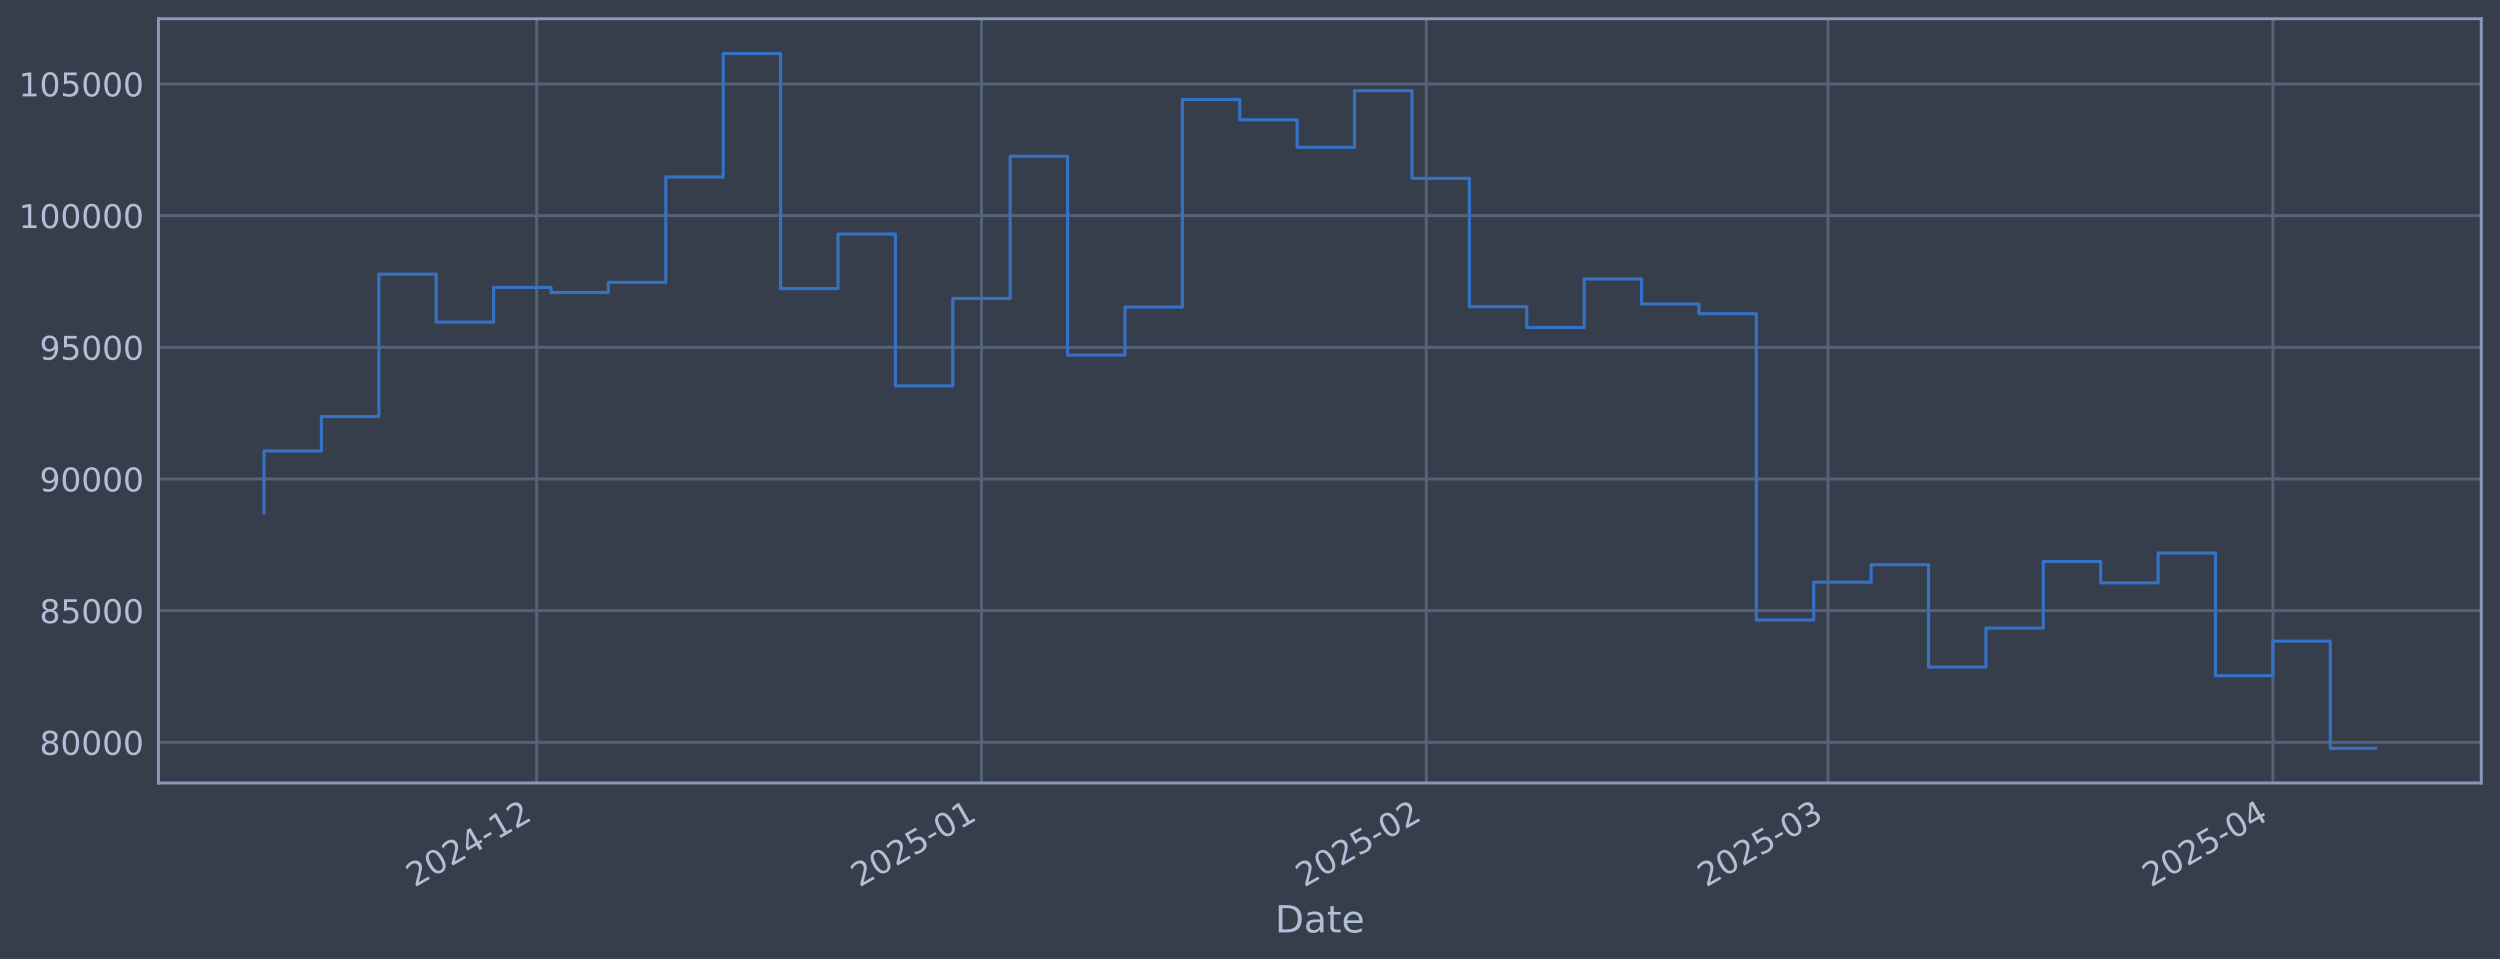
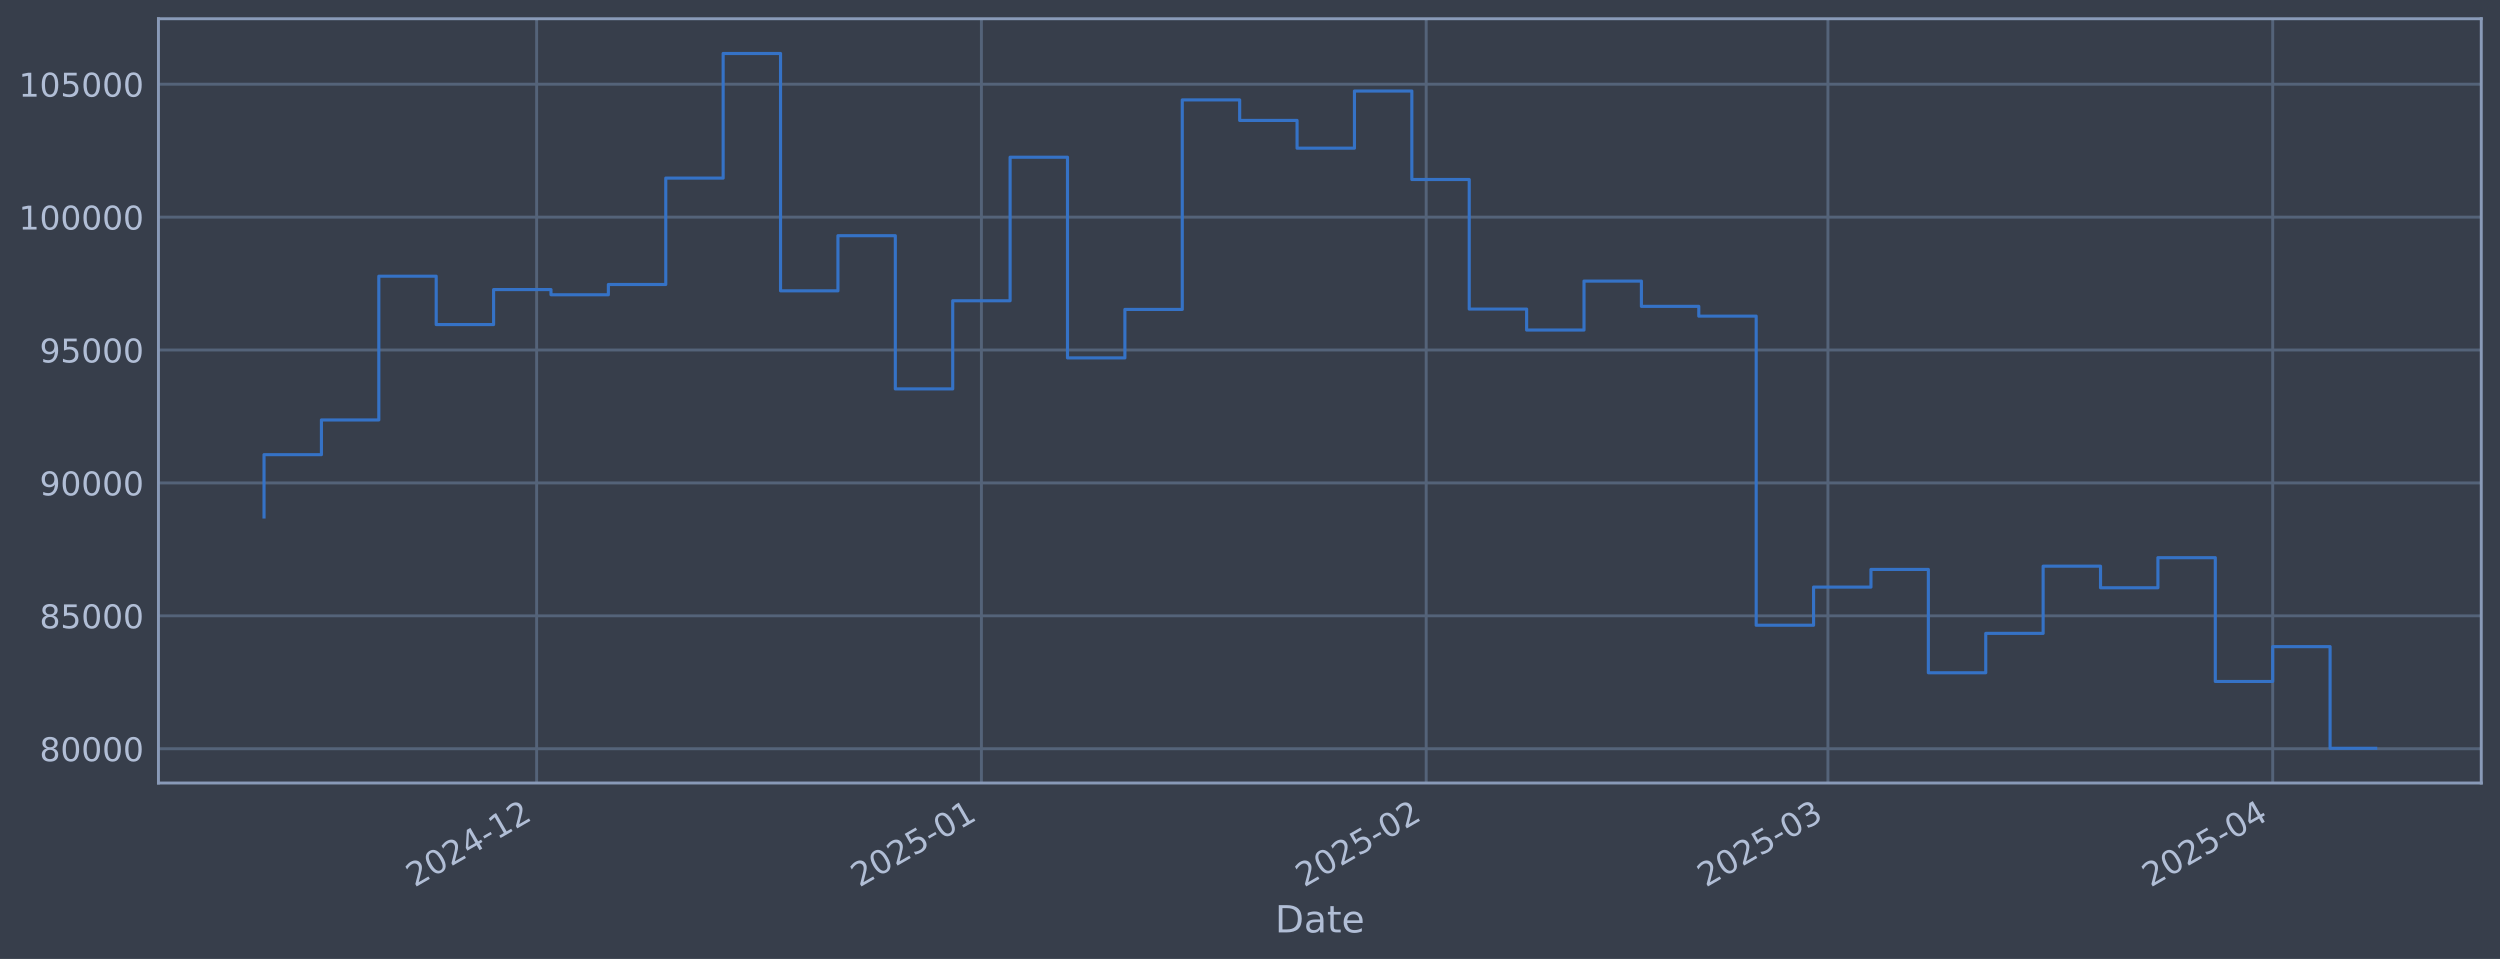
<svg xmlns="http://www.w3.org/2000/svg" xmlns:xlink="http://www.w3.org/1999/xlink" width="960.9pt" height="368.58pt" viewBox="0 0 960.9 368.58" version="1.1">
  <defs>
    <style type="text/css">*{stroke-linejoin: round; stroke-linecap: butt}</style>
  </defs>
  <g id="figure_1">
    <g id="patch_1">
      <path d="M 0 368.58  L 960.9 368.58  L 960.9 0  L 0 0  z " style="fill: #373e4b" />
    </g>
    <g id="axes_1">
      <g id="patch_2">
        <path d="M 60.901 300.96  L 953.701 300.96  L 953.701 7.2  L 60.901 7.2  z " style="fill: #373e4b" />
      </g>
      <g id="matplotlib.axis_1">
        <g id="xtick_1">
          <g id="line2d_1">
-             <path d="M 206.271 300.96  L 206.271 7.2  " clip-path="url(#p661fcdadf7)" style="fill: none; stroke: #546379; stroke-width: 1.12; stroke-linecap: square" />
+             <path d="M 206.261 300.96  L 206.261 7.2  " clip-path="url(#pec7b725313)" style="fill: none; stroke: #546379; stroke-width: 1.12; stroke-linecap: square" />
          </g>
          <g id="line2d_2" />
          <g id="text_1">
-             <g style="fill: #b1bed6" transform="translate(159.3677 341.1745) rotate(-30) scale(0.126 -0.126)">
+             <g style="fill: #b1bed6" transform="translate(159.3574 341.1745) rotate(-30) scale(0.126 -0.126)">
              <defs>
                <path id="DejaVuSans-32" d="M 1228 531  L 3431 531  L 3431 0  L 469 0  L 469 531  Q 828 903 1448 1529  Q 2069 2156 2228 2338  Q 2531 2678 2651 2914  Q 2772 3150 2772 3378  Q 2772 3750 2511 3984  Q 2250 4219 1831 4219  Q 1534 4219 1204 4116  Q 875 4013 500 3803  L 500 4441  Q 881 4594 1212 4672  Q 1544 4750 1819 4750  Q 2544 4750 2975 4387  Q 3406 4025 3406 3419  Q 3406 3131 3298 2873  Q 3191 2616 2906 2266  Q 2828 2175 2409 1742  Q 1991 1309 1228 531  z " transform="scale(0.015625)" />
                <path id="DejaVuSans-30" d="M 2034 4250  Q 1547 4250 1301 3770  Q 1056 3291 1056 2328  Q 1056 1369 1301 889  Q 1547 409 2034 409  Q 2525 409 2770 889  Q 3016 1369 3016 2328  Q 3016 3291 2770 3770  Q 2525 4250 2034 4250  z M 2034 4750  Q 2819 4750 3233 4129  Q 3647 3509 3647 2328  Q 3647 1150 3233 529  Q 2819 -91 2034 -91  Q 1250 -91 836 529  Q 422 1150 422 2328  Q 422 3509 836 4129  Q 1250 4750 2034 4750  z " transform="scale(0.015625)" />
                <path id="DejaVuSans-34" d="M 2419 4116  L 825 1625  L 2419 1625  L 2419 4116  z M 2253 4666  L 3047 4666  L 3047 1625  L 3713 1625  L 3713 1100  L 3047 1100  L 3047 0  L 2419 0  L 2419 1100  L 313 1100  L 313 1709  L 2253 4666  z " transform="scale(0.015625)" />
                <path id="DejaVuSans-2d" d="M 313 2009  L 1997 2009  L 1997 1497  L 313 1497  L 313 2009  z " transform="scale(0.015625)" />
                <path id="DejaVuSans-31" d="M 794 531  L 1825 531  L 1825 4091  L 703 3866  L 703 4441  L 1819 4666  L 2450 4666  L 2450 531  L 3481 531  L 3481 0  L 794 0  L 794 531  z " transform="scale(0.015625)" />
              </defs>
              <use xlink:href="#DejaVuSans-32" />
              <use xlink:href="#DejaVuSans-30" transform="translate(63.62305 0)" />
              <use xlink:href="#DejaVuSans-32" transform="translate(127.2461 0)" />
              <use xlink:href="#DejaVuSans-34" transform="translate(190.8691 0)" />
              <use xlink:href="#DejaVuSans-2d" transform="translate(254.4922 0)" />
              <use xlink:href="#DejaVuSans-31" transform="translate(290.5762 0)" />
              <use xlink:href="#DejaVuSans-32" transform="translate(354.1992 0)" />
            </g>
          </g>
        </g>
        <g id="xtick_2">
          <g id="line2d_3">
-             <path d="M 377.242 300.96  L 377.242 7.2  " clip-path="url(#p661fcdadf7)" style="fill: none; stroke: #546379; stroke-width: 1.12; stroke-linecap: square" />
+             <path d="M 377.215 300.96  L 377.215 7.2  " clip-path="url(#pec7b725313)" style="fill: none; stroke: #546379; stroke-width: 1.12; stroke-linecap: square" />
          </g>
          <g id="line2d_4" />
          <g id="text_2">
-             <g style="fill: #b1bed6" transform="translate(330.3385 341.1745) rotate(-30) scale(0.126 -0.126)">
+             <g style="fill: #b1bed6" transform="translate(330.3115 341.1745) rotate(-30) scale(0.126 -0.126)">
              <defs>
                <path id="DejaVuSans-35" d="M 691 4666  L 3169 4666  L 3169 4134  L 1269 4134  L 1269 2991  Q 1406 3038 1543 3061  Q 1681 3084 1819 3084  Q 2600 3084 3056 2656  Q 3513 2228 3513 1497  Q 3513 744 3044 326  Q 2575 -91 1722 -91  Q 1428 -91 1123 -41  Q 819 9 494 109  L 494 744  Q 775 591 1075 516  Q 1375 441 1709 441  Q 2250 441 2565 725  Q 2881 1009 2881 1497  Q 2881 1984 2565 2268  Q 2250 2553 1709 2553  Q 1456 2553 1204 2497  Q 953 2441 691 2322  L 691 4666  z " transform="scale(0.015625)" />
              </defs>
              <use xlink:href="#DejaVuSans-32" />
              <use xlink:href="#DejaVuSans-30" transform="translate(63.62305 0)" />
              <use xlink:href="#DejaVuSans-32" transform="translate(127.2461 0)" />
              <use xlink:href="#DejaVuSans-35" transform="translate(190.8691 0)" />
              <use xlink:href="#DejaVuSans-2d" transform="translate(254.4922 0)" />
              <use xlink:href="#DejaVuSans-30" transform="translate(290.5762 0)" />
              <use xlink:href="#DejaVuSans-31" transform="translate(354.1992 0)" />
            </g>
          </g>
        </g>
        <g id="xtick_3">
          <g id="line2d_5">
-             <path d="M 548.213 300.96  L 548.213 7.2  " clip-path="url(#p661fcdadf7)" style="fill: none; stroke: #546379; stroke-width: 1.12; stroke-linecap: square" />
+             <path d="M 548.169 300.96  L 548.169 7.2  " clip-path="url(#pec7b725313)" style="fill: none; stroke: #546379; stroke-width: 1.12; stroke-linecap: square" />
          </g>
          <g id="line2d_6" />
          <g id="text_3">
-             <g style="fill: #b1bed6" transform="translate(501.3094 341.1745) rotate(-30) scale(0.126 -0.126)">
+             <g style="fill: #b1bed6" transform="translate(501.2656 341.1745) rotate(-30) scale(0.126 -0.126)">
              <use xlink:href="#DejaVuSans-32" />
              <use xlink:href="#DejaVuSans-30" transform="translate(63.62305 0)" />
              <use xlink:href="#DejaVuSans-32" transform="translate(127.2461 0)" />
              <use xlink:href="#DejaVuSans-35" transform="translate(190.8691 0)" />
              <use xlink:href="#DejaVuSans-2d" transform="translate(254.4922 0)" />
              <use xlink:href="#DejaVuSans-30" transform="translate(290.5762 0)" />
              <use xlink:href="#DejaVuSans-32" transform="translate(354.1992 0)" />
            </g>
          </g>
        </g>
        <g id="xtick_4">
          <g id="line2d_7">
-             <path d="M 702.638 300.96  L 702.638 7.2  " clip-path="url(#p661fcdadf7)" style="fill: none; stroke: #546379; stroke-width: 1.12; stroke-linecap: square" />
+             <path d="M 702.579 300.96  L 702.579 7.2  " clip-path="url(#pec7b725313)" style="fill: none; stroke: #546379; stroke-width: 1.12; stroke-linecap: square" />
          </g>
          <g id="line2d_8" />
          <g id="text_4">
-             <g style="fill: #b1bed6" transform="translate(655.7347 341.1745) rotate(-30) scale(0.126 -0.126)">
+             <g style="fill: #b1bed6" transform="translate(655.6758 341.1745) rotate(-30) scale(0.126 -0.126)">
              <defs>
                <path id="DejaVuSans-33" d="M 2597 2516  Q 3050 2419 3304 2112  Q 3559 1806 3559 1356  Q 3559 666 3084 287  Q 2609 -91 1734 -91  Q 1441 -91 1130 -33  Q 819 25 488 141  L 488 750  Q 750 597 1062 519  Q 1375 441 1716 441  Q 2309 441 2620 675  Q 2931 909 2931 1356  Q 2931 1769 2642 2001  Q 2353 2234 1838 2234  L 1294 2234  L 1294 2753  L 1863 2753  Q 2328 2753 2575 2939  Q 2822 3125 2822 3475  Q 2822 3834 2567 4026  Q 2313 4219 1838 4219  Q 1578 4219 1281 4162  Q 984 4106 628 3988  L 628 4550  Q 988 4650 1302 4700  Q 1616 4750 1894 4750  Q 2613 4750 3031 4423  Q 3450 4097 3450 3541  Q 3450 3153 3228 2886  Q 3006 2619 2597 2516  z " transform="scale(0.015625)" />
              </defs>
              <use xlink:href="#DejaVuSans-32" />
              <use xlink:href="#DejaVuSans-30" transform="translate(63.62305 0)" />
              <use xlink:href="#DejaVuSans-32" transform="translate(127.2461 0)" />
              <use xlink:href="#DejaVuSans-35" transform="translate(190.8691 0)" />
              <use xlink:href="#DejaVuSans-2d" transform="translate(254.4922 0)" />
              <use xlink:href="#DejaVuSans-30" transform="translate(290.5762 0)" />
              <use xlink:href="#DejaVuSans-33" transform="translate(354.1992 0)" />
            </g>
          </g>
        </g>
        <g id="xtick_5">
          <g id="line2d_9">
-             <path d="M 873.609 300.96  L 873.609 7.2  " clip-path="url(#p661fcdadf7)" style="fill: none; stroke: #546379; stroke-width: 1.12; stroke-linecap: square" />
+             <path d="M 873.533 300.96  L 873.533 7.2  " clip-path="url(#pec7b725313)" style="fill: none; stroke: #546379; stroke-width: 1.12; stroke-linecap: square" />
          </g>
          <g id="line2d_10" />
          <g id="text_5">
-             <g style="fill: #b1bed6" transform="translate(826.7056 341.1745) rotate(-30) scale(0.126 -0.126)">
+             <g style="fill: #b1bed6" transform="translate(826.6299 341.1745) rotate(-30) scale(0.126 -0.126)">
              <use xlink:href="#DejaVuSans-32" />
              <use xlink:href="#DejaVuSans-30" transform="translate(63.62305 0)" />
              <use xlink:href="#DejaVuSans-32" transform="translate(127.2461 0)" />
              <use xlink:href="#DejaVuSans-35" transform="translate(190.8691 0)" />
              <use xlink:href="#DejaVuSans-2d" transform="translate(254.4922 0)" />
              <use xlink:href="#DejaVuSans-30" transform="translate(290.5762 0)" />
              <use xlink:href="#DejaVuSans-34" transform="translate(354.1992 0)" />
            </g>
          </g>
        </g>
        <g id="text_6">
          <g style="fill: #b1bed6" transform="translate(490.0914 358.3856) scale(0.144 -0.144)">
            <defs>
              <path id="DejaVuSans-44" d="M 1259 4147  L 1259 519  L 2022 519  Q 2988 519 3436 956  Q 3884 1394 3884 2338  Q 3884 3275 3436 3711  Q 2988 4147 2022 4147  L 1259 4147  z M 628 4666  L 1925 4666  Q 3281 4666 3915 4102  Q 4550 3538 4550 2338  Q 4550 1131 3912 565  Q 3275 0 1925 0  L 628 0  L 628 4666  z " transform="scale(0.015625)" />
              <path id="DejaVuSans-61" d="M 2194 1759  Q 1497 1759 1228 1600  Q 959 1441 959 1056  Q 959 750 1161 570  Q 1363 391 1709 391  Q 2188 391 2477 730  Q 2766 1069 2766 1631  L 2766 1759  L 2194 1759  z M 3341 1997  L 3341 0  L 2766 0  L 2766 531  Q 2569 213 2275 61  Q 1981 -91 1556 -91  Q 1019 -91 701 211  Q 384 513 384 1019  Q 384 1609 779 1909  Q 1175 2209 1959 2209  L 2766 2209  L 2766 2266  Q 2766 2663 2505 2880  Q 2244 3097 1772 3097  Q 1472 3097 1187 3025  Q 903 2953 641 2809  L 641 3341  Q 956 3463 1253 3523  Q 1550 3584 1831 3584  Q 2591 3584 2966 3190  Q 3341 2797 3341 1997  z " transform="scale(0.015625)" />
              <path id="DejaVuSans-74" d="M 1172 4494  L 1172 3500  L 2356 3500  L 2356 3053  L 1172 3053  L 1172 1153  Q 1172 725 1289 603  Q 1406 481 1766 481  L 2356 481  L 2356 0  L 1766 0  Q 1100 0 847 248  Q 594 497 594 1153  L 594 3053  L 172 3053  L 172 3500  L 594 3500  L 594 4494  L 1172 4494  z " transform="scale(0.015625)" />
              <path id="DejaVuSans-65" d="M 3597 1894  L 3597 1613  L 953 1613  Q 991 1019 1311 708  Q 1631 397 2203 397  Q 2534 397 2845 478  Q 3156 559 3463 722  L 3463 178  Q 3153 47 2828 -22  Q 2503 -91 2169 -91  Q 1331 -91 842 396  Q 353 884 353 1716  Q 353 2575 817 3079  Q 1281 3584 2069 3584  Q 2775 3584 3186 3129  Q 3597 2675 3597 1894  z M 3022 2063  Q 3016 2534 2758 2815  Q 2500 3097 2075 3097  Q 1594 3097 1305 2825  Q 1016 2553 972 2059  L 3022 2063  z " transform="scale(0.015625)" />
            </defs>
            <use xlink:href="#DejaVuSans-44" />
            <use xlink:href="#DejaVuSans-61" transform="translate(77.00195 0)" />
            <use xlink:href="#DejaVuSans-74" transform="translate(138.2812 0)" />
            <use xlink:href="#DejaVuSans-65" transform="translate(177.4902 0)" />
          </g>
        </g>
      </g>
      <g id="matplotlib.axis_2">
        <g id="ytick_1">
          <g id="line2d_11">
-             <path d="M 60.901 285.337  L 953.701 285.337  " clip-path="url(#p661fcdadf7)" style="fill: none; stroke: #546379; stroke-width: 1.12; stroke-linecap: square" />
+             <path d="M 60.901 287.789  L 953.701 287.789  " clip-path="url(#pec7b725313)" style="fill: none; stroke: #546379; stroke-width: 1.12; stroke-linecap: square" />
          </g>
          <g id="line2d_12" />
          <g id="text_7">
-             <g style="fill: #b1bed6" transform="translate(15.21675 290.1244) scale(0.126 -0.126)">
+             <g style="fill: #b1bed6" transform="translate(15.21675 292.576) scale(0.126 -0.126)">
              <defs>
                <path id="DejaVuSans-38" d="M 2034 2216  Q 1584 2216 1326 1975  Q 1069 1734 1069 1313  Q 1069 891 1326 650  Q 1584 409 2034 409  Q 2484 409 2743 651  Q 3003 894 3003 1313  Q 3003 1734 2745 1975  Q 2488 2216 2034 2216  z M 1403 2484  Q 997 2584 770 2862  Q 544 3141 544 3541  Q 544 4100 942 4425  Q 1341 4750 2034 4750  Q 2731 4750 3128 4425  Q 3525 4100 3525 3541  Q 3525 3141 3298 2862  Q 3072 2584 2669 2484  Q 3125 2378 3379 2068  Q 3634 1759 3634 1313  Q 3634 634 3220 271  Q 2806 -91 2034 -91  Q 1263 -91 848 271  Q 434 634 434 1313  Q 434 1759 690 2068  Q 947 2378 1403 2484  z M 1172 3481  Q 1172 3119 1398 2916  Q 1625 2713 2034 2713  Q 2441 2713 2670 2916  Q 2900 3119 2900 3481  Q 2900 3844 2670 4047  Q 2441 4250 2034 4250  Q 1625 4250 1398 4047  Q 1172 3844 1172 3481  z " transform="scale(0.015625)" />
              </defs>
              <use xlink:href="#DejaVuSans-38" />
              <use xlink:href="#DejaVuSans-30" transform="translate(63.62305 0)" />
              <use xlink:href="#DejaVuSans-30" transform="translate(127.2461 0)" />
              <use xlink:href="#DejaVuSans-30" transform="translate(190.8691 0)" />
              <use xlink:href="#DejaVuSans-30" transform="translate(254.4922 0)" />
            </g>
          </g>
        </g>
        <g id="ytick_2">
          <g id="line2d_13">
-             <path d="M 60.901 234.721  L 953.701 234.721  " clip-path="url(#p661fcdadf7)" style="fill: none; stroke: #546379; stroke-width: 1.12; stroke-linecap: square" />
+             <path d="M 60.901 236.704  L 953.701 236.704  " clip-path="url(#pec7b725313)" style="fill: none; stroke: #546379; stroke-width: 1.12; stroke-linecap: square" />
          </g>
          <g id="line2d_14" />
          <g id="text_8">
-             <g style="fill: #b1bed6" transform="translate(15.21675 239.508) scale(0.126 -0.126)">
+             <g style="fill: #b1bed6" transform="translate(15.21675 241.491) scale(0.126 -0.126)">
              <use xlink:href="#DejaVuSans-38" />
              <use xlink:href="#DejaVuSans-35" transform="translate(63.62305 0)" />
              <use xlink:href="#DejaVuSans-30" transform="translate(127.2461 0)" />
              <use xlink:href="#DejaVuSans-30" transform="translate(190.8691 0)" />
              <use xlink:href="#DejaVuSans-30" transform="translate(254.4922 0)" />
            </g>
          </g>
        </g>
        <g id="ytick_3">
          <g id="line2d_15">
-             <path d="M 60.901 184.105  L 953.701 184.105  " clip-path="url(#p661fcdadf7)" style="fill: none; stroke: #546379; stroke-width: 1.12; stroke-linecap: square" />
+             <path d="M 60.901 185.619  L 953.701 185.619  " clip-path="url(#pec7b725313)" style="fill: none; stroke: #546379; stroke-width: 1.12; stroke-linecap: square" />
          </g>
          <g id="line2d_16" />
          <g id="text_9">
-             <g style="fill: #b1bed6" transform="translate(15.21675 188.8916) scale(0.126 -0.126)">
+             <g style="fill: #b1bed6" transform="translate(15.21675 190.4059) scale(0.126 -0.126)">
              <defs>
                <path id="DejaVuSans-39" d="M 703 97  L 703 672  Q 941 559 1184 500  Q 1428 441 1663 441  Q 2288 441 2617 861  Q 2947 1281 2994 2138  Q 2813 1869 2534 1725  Q 2256 1581 1919 1581  Q 1219 1581 811 2004  Q 403 2428 403 3163  Q 403 3881 828 4315  Q 1253 4750 1959 4750  Q 2769 4750 3195 4129  Q 3622 3509 3622 2328  Q 3622 1225 3098 567  Q 2575 -91 1691 -91  Q 1453 -91 1209 -44  Q 966 3 703 97  z M 1959 2075  Q 2384 2075 2632 2365  Q 2881 2656 2881 3163  Q 2881 3666 2632 3958  Q 2384 4250 1959 4250  Q 1534 4250 1286 3958  Q 1038 3666 1038 3163  Q 1038 2656 1286 2365  Q 1534 2075 1959 2075  z " transform="scale(0.015625)" />
              </defs>
              <use xlink:href="#DejaVuSans-39" />
              <use xlink:href="#DejaVuSans-30" transform="translate(63.62305 0)" />
              <use xlink:href="#DejaVuSans-30" transform="translate(127.2461 0)" />
              <use xlink:href="#DejaVuSans-30" transform="translate(190.8691 0)" />
              <use xlink:href="#DejaVuSans-30" transform="translate(254.4922 0)" />
            </g>
          </g>
        </g>
        <g id="ytick_4">
          <g id="line2d_17">
-             <path d="M 60.901 133.488  L 953.701 133.488  " clip-path="url(#p661fcdadf7)" style="fill: none; stroke: #546379; stroke-width: 1.12; stroke-linecap: square" />
+             <path d="M 60.901 134.534  L 953.701 134.534  " clip-path="url(#pec7b725313)" style="fill: none; stroke: #546379; stroke-width: 1.12; stroke-linecap: square" />
          </g>
          <g id="line2d_18" />
          <g id="text_10">
-             <g style="fill: #b1bed6" transform="translate(15.21675 138.2752) scale(0.126 -0.126)">
+             <g style="fill: #b1bed6" transform="translate(15.21675 139.3208) scale(0.126 -0.126)">
              <use xlink:href="#DejaVuSans-39" />
              <use xlink:href="#DejaVuSans-35" transform="translate(63.62305 0)" />
              <use xlink:href="#DejaVuSans-30" transform="translate(127.2461 0)" />
              <use xlink:href="#DejaVuSans-30" transform="translate(190.8691 0)" />
              <use xlink:href="#DejaVuSans-30" transform="translate(254.4922 0)" />
            </g>
          </g>
        </g>
        <g id="ytick_5">
          <g id="line2d_19">
-             <path d="M 60.901 82.872  L 953.701 82.872  " clip-path="url(#p661fcdadf7)" style="fill: none; stroke: #546379; stroke-width: 1.12; stroke-linecap: square" />
+             <path d="M 60.901 83.449  L 953.701 83.449  " clip-path="url(#pec7b725313)" style="fill: none; stroke: #546379; stroke-width: 1.12; stroke-linecap: square" />
          </g>
          <g id="line2d_20" />
          <g id="text_11">
-             <g style="fill: #b1bed6" transform="translate(7.2 87.65877) scale(0.126 -0.126)">
+             <g style="fill: #b1bed6" transform="translate(7.2 88.23578) scale(0.126 -0.126)">
              <use xlink:href="#DejaVuSans-31" />
              <use xlink:href="#DejaVuSans-30" transform="translate(63.62305 0)" />
              <use xlink:href="#DejaVuSans-30" transform="translate(127.2461 0)" />
              <use xlink:href="#DejaVuSans-30" transform="translate(190.8691 0)" />
              <use xlink:href="#DejaVuSans-30" transform="translate(254.4922 0)" />
              <use xlink:href="#DejaVuSans-30" transform="translate(318.1152 0)" />
            </g>
          </g>
        </g>
        <g id="ytick_6">
          <g id="line2d_21">
-             <path d="M 60.901 32.255  L 953.701 32.255  " clip-path="url(#p661fcdadf7)" style="fill: none; stroke: #546379; stroke-width: 1.12; stroke-linecap: square" />
+             <path d="M 60.901 32.364  L 953.701 32.364  " clip-path="url(#pec7b725313)" style="fill: none; stroke: #546379; stroke-width: 1.12; stroke-linecap: square" />
          </g>
          <g id="line2d_22" />
          <g id="text_12">
-             <g style="fill: #b1bed6" transform="translate(7.2 37.04236) scale(0.126 -0.126)">
+             <g style="fill: #b1bed6" transform="translate(7.2 37.15071) scale(0.126 -0.126)">
              <use xlink:href="#DejaVuSans-31" />
              <use xlink:href="#DejaVuSans-30" transform="translate(63.62305 0)" />
              <use xlink:href="#DejaVuSans-35" transform="translate(127.2461 0)" />
              <use xlink:href="#DejaVuSans-30" transform="translate(190.8691 0)" />
              <use xlink:href="#DejaVuSans-30" transform="translate(254.4922 0)" />
              <use xlink:href="#DejaVuSans-30" transform="translate(318.1152 0)" />
            </g>
          </g>
        </g>
      </g>
      <g id="line2d_23">
-         <path d="M 101.482 197.065  L 101.482 173.341  L 123.543 173.341  L 123.543 160.118  L 145.604 160.118  L 145.604 105.376  L 167.665 105.376  L 167.665 123.8  L 189.725 123.8  L 189.725 110.472  L 211.786 110.472  L 211.786 112.436  L 233.847 112.436  L 233.847 108.529  L 255.908 108.529  L 255.908 68.016  L 277.968 68.016  L 277.968 20.553  L 300.029 20.553  L 300.029 110.948  L 322.09 110.948  L 322.09 89.957  L 344.151 89.957  L 344.151 148.304  L 366.211 148.304  L 366.211 114.723  L 388.272 114.723  L 388.272 60.061  L 410.333 60.061  L 410.333 136.498  L 432.394 136.498  L 432.394 118.028  L 454.454 118.028  L 454.454 38.239  L 476.515 38.239  L 476.515 46.053  L 498.576 46.053  L 498.576 56.626  L 520.637 56.626  L 520.637 34.847  L 542.698 34.847  L 542.698 68.55  L 564.758 68.55  L 564.758 117.891  L 586.819 117.891  L 586.819 125.875  L 608.88 125.875  L 608.88 107.232  L 630.941 107.232  L 630.941 116.858  L 653.001 116.858  L 653.001 120.583  L 675.062 120.583  L 675.062 238.306  L 697.123 238.306  L 697.123 223.77  L 719.184 223.77  L 719.184 217.051  L 741.244 217.051  L 741.244 256.392  L 763.305 256.392  L 763.305 241.406  L 785.366 241.406  L 785.366 215.815  L 807.427 215.815  L 807.427 224.02  L 829.487 224.02  L 829.487 212.574  L 851.548 212.574  L 851.548 259.714  L 873.609 259.714  L 873.609 246.444  L 895.67 246.444  L 895.67 287.607  L 913.119 287.607  " clip-path="url(#p661fcdadf7)" style="fill: none; stroke: #3572c6; stroke-width: 1.2; stroke-linecap: square" />
+         <path d="M 101.482 198.699  L 101.482 174.756  L 123.541 174.756  L 123.541 161.41  L 145.6 161.41  L 145.6 106.162  L 167.658 106.162  L 167.658 124.756  L 189.717 124.756  L 189.717 111.304  L 211.775 111.304  L 211.775 113.287  L 233.834 113.287  L 233.834 109.343  L 255.892 109.343  L 255.892 68.455  L 277.951 68.455  L 277.951 20.553  L 300.01 20.553  L 300.01 111.785  L 322.068 111.785  L 322.068 90.599  L 344.127 90.599  L 344.127 149.487  L 366.185 149.487  L 366.185 115.595  L 388.244 115.595  L 388.244 60.427  L 410.303 60.427  L 410.303 137.572  L 432.361 137.572  L 432.361 118.931  L 454.42 118.931  L 454.42 38.403  L 476.478 38.403  L 476.478 46.289  L 498.537 46.289  L 498.537 56.96  L 520.596 56.96  L 520.596 34.98  L 542.654 34.98  L 542.654 68.994  L 564.713 68.994  L 564.713 118.792  L 586.771 118.792  L 586.771 126.851  L 608.83 126.851  L 608.83 108.035  L 630.889 108.035  L 630.889 117.749  L 652.947 117.749  L 652.947 121.509  L 675.006 121.509  L 675.006 240.322  L 697.064 240.322  L 697.064 225.651  L 719.123 225.651  L 719.123 218.87  L 741.182 218.87  L 741.182 258.575  L 763.24 258.575  L 763.24 243.451  L 785.299 243.451  L 785.299 217.623  L 807.357 217.623  L 807.357 225.904  L 829.416 225.904  L 829.416 214.351  L 851.475 214.351  L 851.475 261.928  L 873.533 261.928  L 873.533 248.535  L 895.592 248.535  L 895.592 287.607  L 913.119 287.607  " clip-path="url(#pec7b725313)" style="fill: none; stroke: #3572c6; stroke-width: 1.2; stroke-linecap: square" />
      </g>
      <g id="patch_3">
        <path d="M 60.901 300.96  L 60.901 7.2  " style="fill: none; stroke: #899ab8; stroke-width: 1.12; stroke-linejoin: miter; stroke-linecap: square" />
      </g>
      <g id="patch_4">
        <path d="M 953.701 300.96  L 953.701 7.2  " style="fill: none; stroke: #899ab8; stroke-width: 1.12; stroke-linejoin: miter; stroke-linecap: square" />
      </g>
      <g id="patch_5">
        <path d="M 60.901 300.96  L 953.701 300.96  " style="fill: none; stroke: #899ab8; stroke-width: 1.12; stroke-linejoin: miter; stroke-linecap: square" />
      </g>
      <g id="patch_6">
        <path d="M 60.901 7.2  L 953.701 7.2  " style="fill: none; stroke: #899ab8; stroke-width: 1.12; stroke-linejoin: miter; stroke-linecap: square" />
      </g>
    </g>
  </g>
  <defs>
-     <clipPath id="p661fcdadf7">
+     <clipPath id="pec7b725313">
      <rect x="60.901" y="7.2" width="892.8" height="293.76" />
    </clipPath>
  </defs>
</svg>
